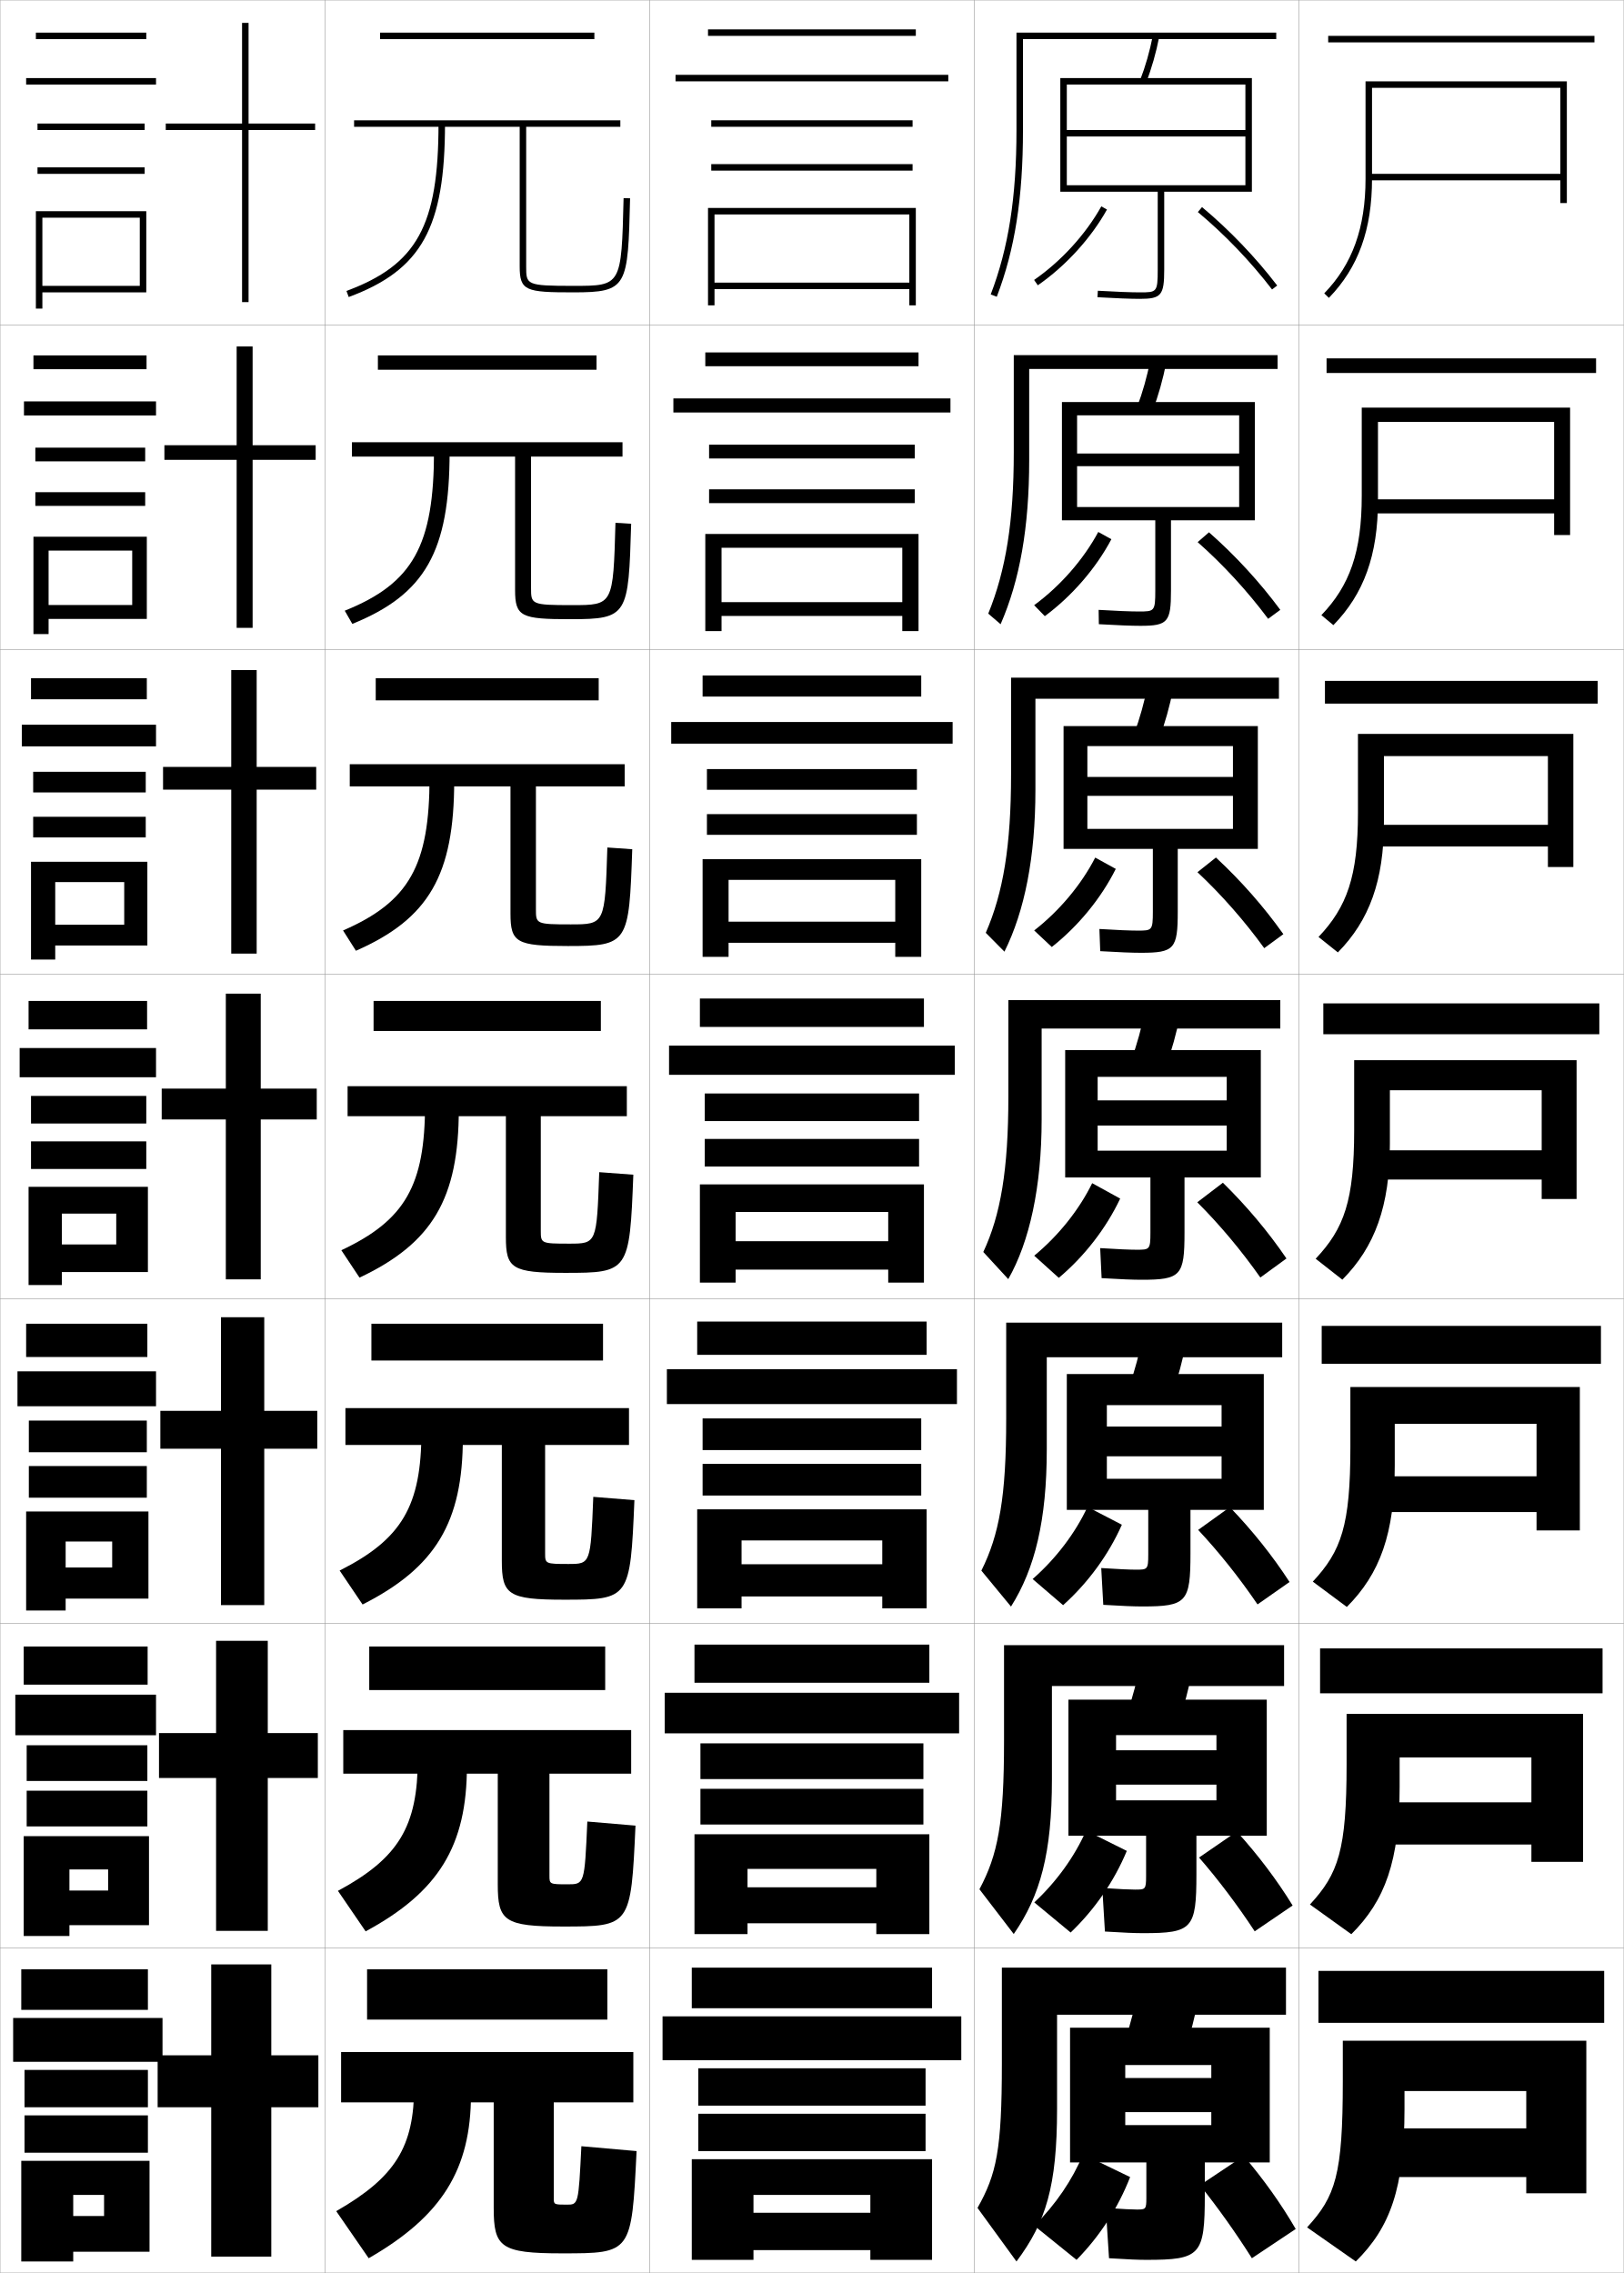
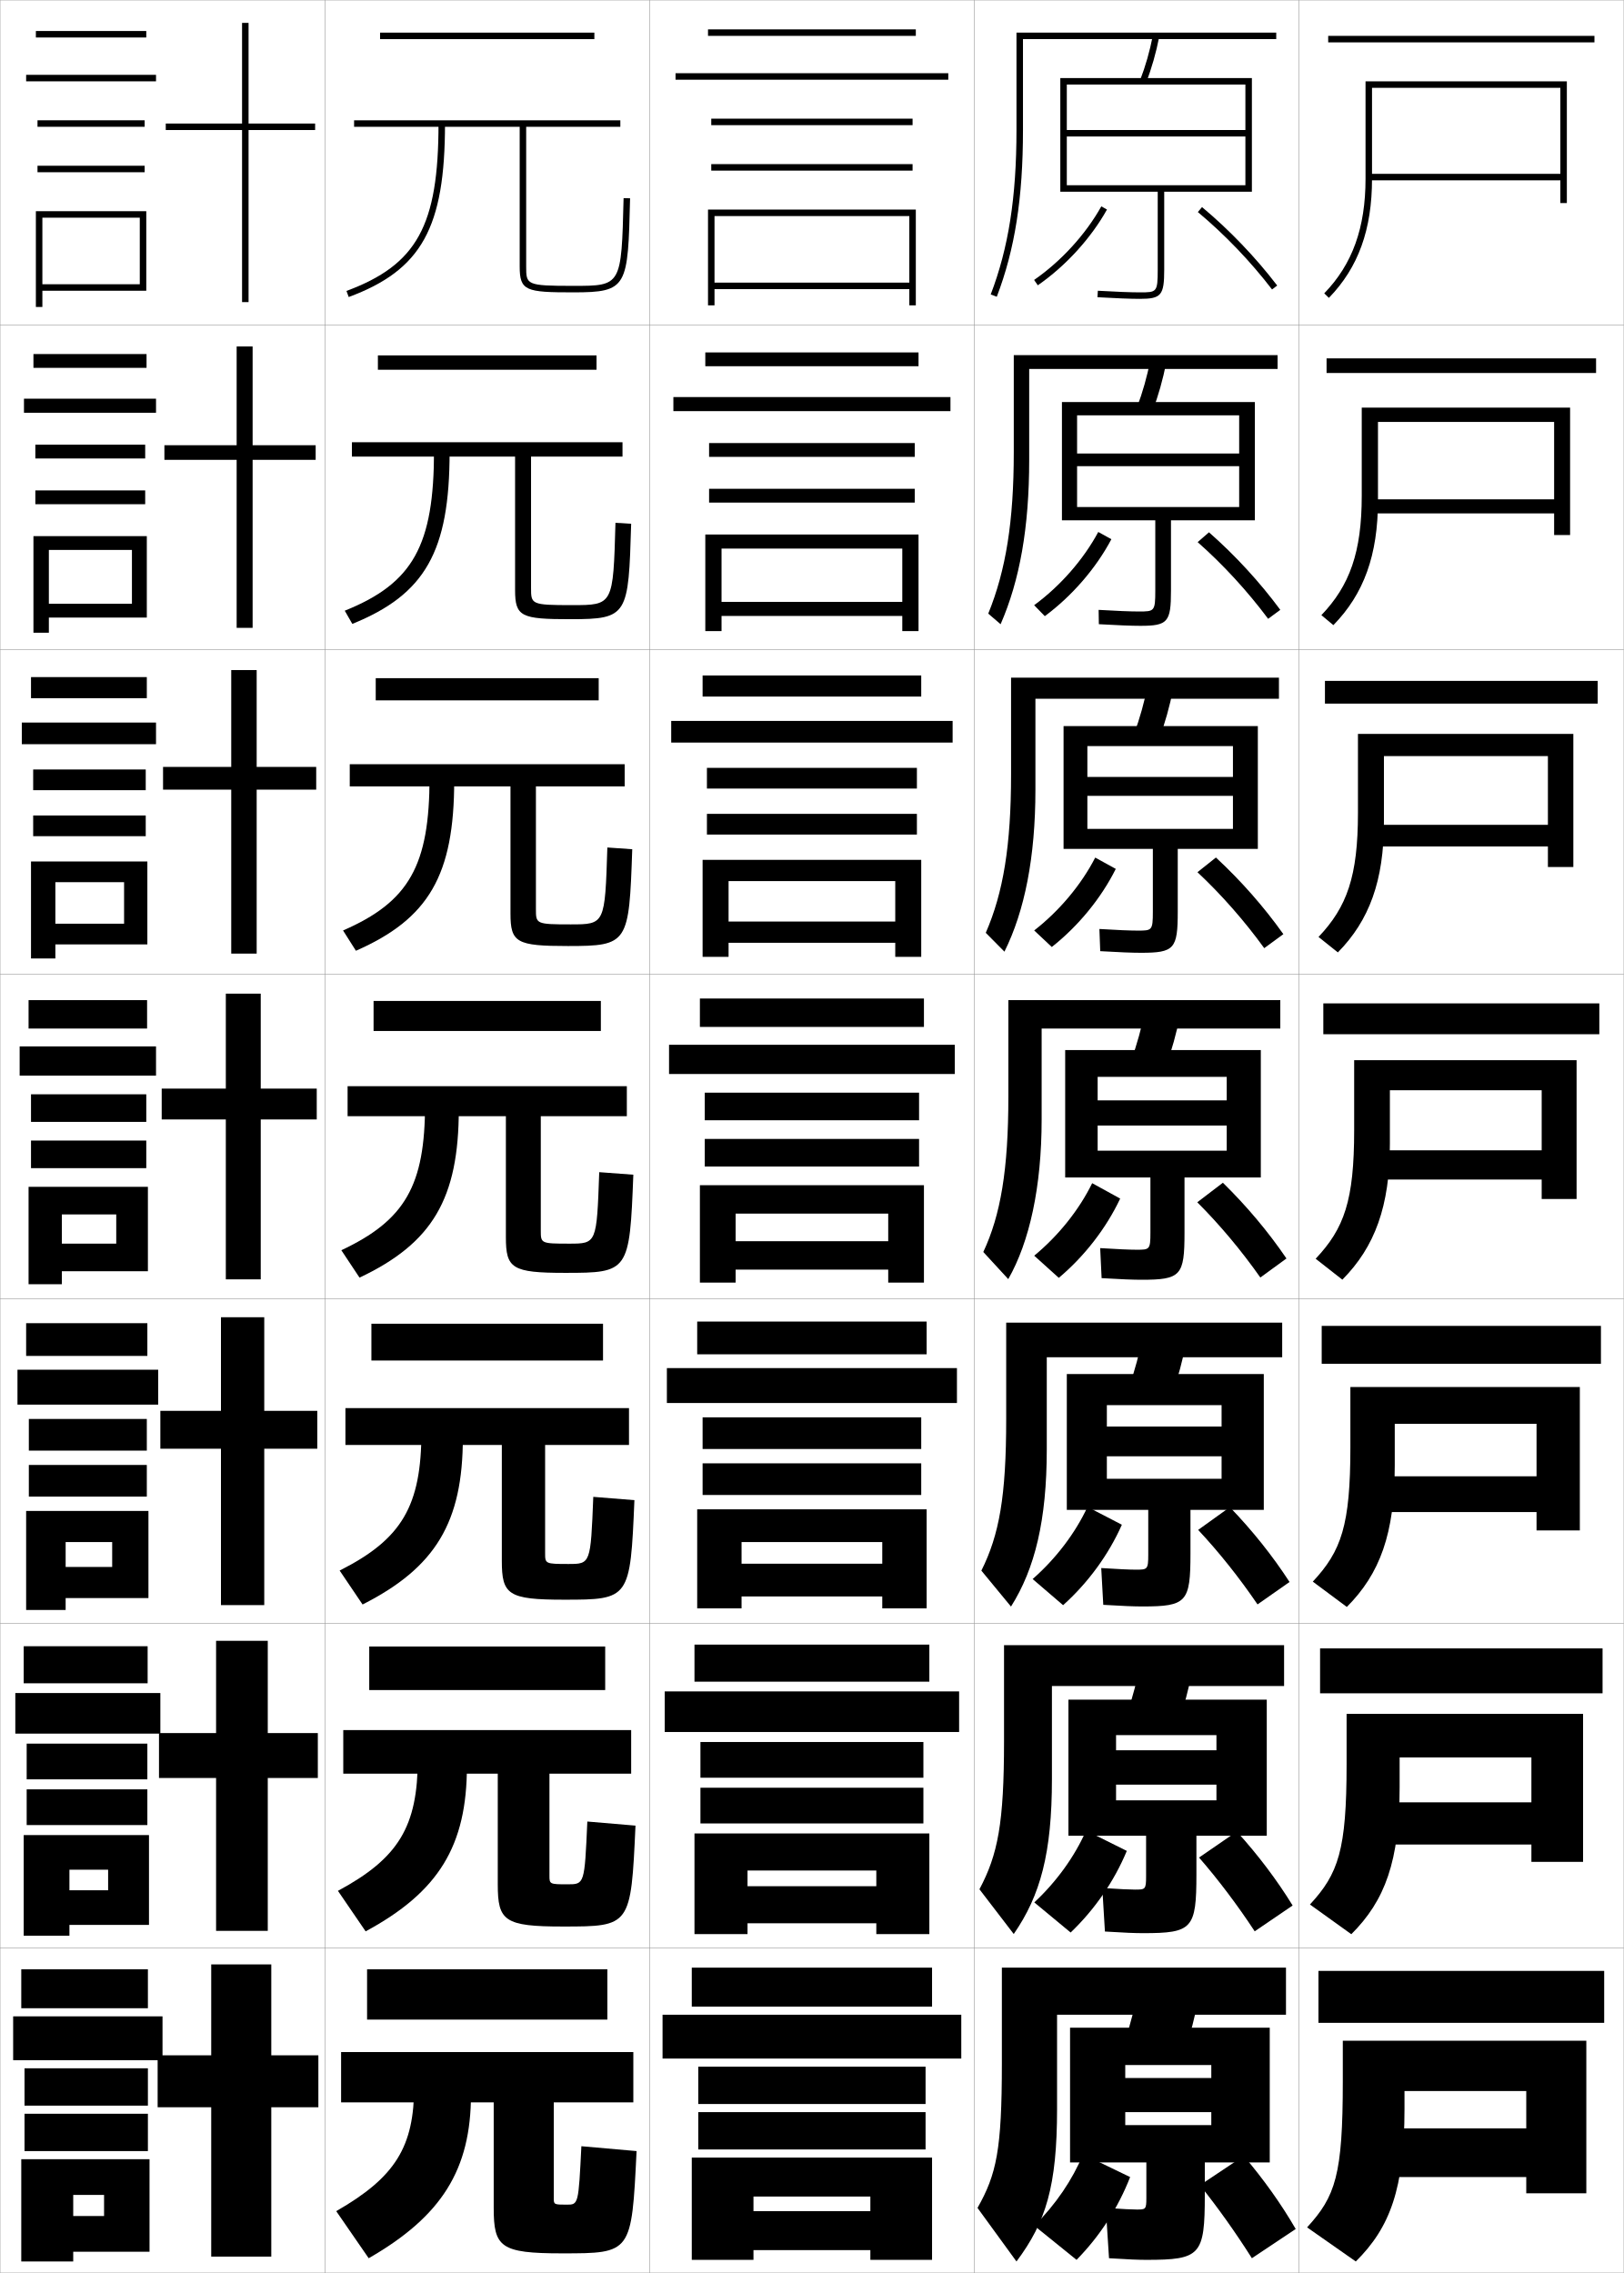
<svg xmlns="http://www.w3.org/2000/svg" width="500.1" height="700.1" viewBox="0 0 500.1 700.1" overflow="visible" enable-background="new 0 0 500.1 700.1" xml:space="preserve">
  <g id="glyphs">
    <g>
      <rect x="0.05" y="0.05" fill="none" stroke="#999999" stroke-width="0.1" width="100" height="100" />
      <rect x="0.05" y="100.05" fill="none" stroke="#999999" stroke-width="0.1" width="100" height="100" />
      <rect x="0.05" y="200.05" fill="none" stroke="#999999" stroke-width="0.1" width="100" height="100" />
      <rect x="0.05" y="300.05" fill="none" stroke="#999999" stroke-width="0.1" width="100" height="100" />
      <rect x="0.05" y="400.05" fill="none" stroke="#999999" stroke-width="0.1" width="100" height="100" />
      <rect x="0.05" y="500.05" fill="none" stroke="#999999" stroke-width="0.1" width="100" height="100" />
      <rect x="0.05" y="600.05" fill="none" stroke="#999999" stroke-width="0.1" width="100" height="100" />
      <rect x="100.05" y="0.05" fill="none" stroke="#999999" stroke-width="0.1" width="100" height="100" />
      <rect x="100.05" y="100.05" fill="none" stroke="#999999" stroke-width="0.1" width="100" height="100" />
      <rect x="100.05" y="200.05" fill="none" stroke="#999999" stroke-width="0.1" width="100" height="100" />
      <rect x="100.05" y="300.05" fill="none" stroke="#999999" stroke-width="0.1" width="100" height="100" />
      <rect x="100.05" y="400.05" fill="none" stroke="#999999" stroke-width="0.1" width="100" height="100" />
      <rect x="100.05" y="500.05" fill="none" stroke="#999999" stroke-width="0.1" width="100" height="100" />
      <rect x="100.05" y="600.05" fill="none" stroke="#999999" stroke-width="0.1" width="100" height="100" />
      <rect x="200.05" y="0.05" fill="none" stroke="#999999" stroke-width="0.1" width="100" height="100" />
      <rect x="200.05" y="100.05" fill="none" stroke="#999999" stroke-width="0.1" width="100" height="100" />
      <rect x="200.05" y="200.05" fill="none" stroke="#999999" stroke-width="0.1" width="100" height="100" />
      <rect x="200.05" y="300.05" fill="none" stroke="#999999" stroke-width="0.1" width="100" height="100" />
      <rect x="200.05" y="400.05" fill="none" stroke="#999999" stroke-width="0.1" width="100" height="100" />
      <rect x="200.05" y="500.05" fill="none" stroke="#999999" stroke-width="0.1" width="100" height="100" />
      <rect x="200.05" y="600.05" fill="none" stroke="#999999" stroke-width="0.1" width="100" height="100" />
      <rect x="300.05" y="0.05" fill="none" stroke="#999999" stroke-width="0.1" width="100" height="100" />
      <rect x="300.05" y="100.05" fill="none" stroke="#999999" stroke-width="0.1" width="100" height="100" />
      <rect x="300.05" y="200.05" fill="none" stroke="#999999" stroke-width="0.1" width="100" height="100" />
      <rect x="300.05" y="300.05" fill="none" stroke="#999999" stroke-width="0.1" width="100" height="100" />
      <rect x="300.05" y="400.05" fill="none" stroke="#999999" stroke-width="0.1" width="100" height="100" />
      <rect x="300.05" y="500.05" fill="none" stroke="#999999" stroke-width="0.1" width="100" height="100" />
      <rect x="300.05" y="600.05" fill="none" stroke="#999999" stroke-width="0.1" width="100" height="100" />
      <rect x="400.05" y="0.05" fill="none" stroke="#999999" stroke-width="0.1" width="100" height="100" />
      <rect x="400.05" y="100.05" fill="none" stroke="#999999" stroke-width="0.1" width="100" height="100" />
      <rect x="400.05" y="200.05" fill="none" stroke="#999999" stroke-width="0.1" width="100" height="100" />
      <rect x="400.05" y="300.05" fill="none" stroke="#999999" stroke-width="0.1" width="100" height="100" />
      <rect x="400.05" y="400.05" fill="none" stroke="#999999" stroke-width="0.1" width="100" height="100" />
      <rect x="400.05" y="500.05" fill="none" stroke="#999999" stroke-width="0.1" width="100" height="100" />
      <rect x="400.05" y="600.05" fill="none" stroke="#999999" stroke-width="0.1" width="100" height="100" />
    </g>
    <g>
      <rect x="409.05" y="11.05" width="82" height="2" />
      <rect x="408.55" y="110.383" width="83" height="4.5" />
      <rect x="408.05" y="209.717" width="84" height="7" />
      <rect x="407.55" y="309.05" width="85" height="9.5" />
      <rect x="407.05" y="408.383" width="86" height="11.667" />
      <rect x="406.55" y="507.717" width="87" height="13.833" />
      <rect x="406.05" y="607.05" width="88" height="16" />
    </g>
    <g>
      <path d="M422.55,27.05h58v26.5h-59v2h59v7h2v-37.5h-62v30c0,15.134-4.041,26.352-12.718,35.304      l1.436,1.393c9.062-9.35,13.282-21.01,13.282-36.696V27.05z" />
      <path d="M424.383,129.966h54.25v23.833h-56.167v4.333h56.167v6.667h4.917v-39.25h-64.167      v27.167c0,17.342-3.71,27.666-12.432,36.754l3.696,3.077      c9.372-9.596,13.735-21.539,13.735-38.414V129.966z" />
      <path d="M426.217,232.883h50.5v21.167h-53.334v6.667h53.334v6.333h7.833v-41h-66.333      v24.333c0,19.549-3.379,28.979-12.146,38.203l5.957,4.762      c9.683-9.842,14.188-22.067,14.188-40.131V232.883z" />
      <path d="M428.05,335.8h46.75v18.5h-50.5v9h50.5v6h10.75v-42.75h-68.5v21.5      c0,21.757-3.048,30.294-11.859,39.652l8.219,6.446      c9.992-10.088,14.641-22.596,14.641-41.849V335.8z" />
      <path d="M429.55,438.55h43.666v16.166h-48.333v11h48.333v5.667h13.334v-44.167      h-70.667v18.5c0,24.129-2.782,32.012-11.573,41.436l10.479,7.797      c10.19-10.216,14.761-22.565,14.761-43.565V438.55z" />
      <path d="M431.05,541.3h40.583v13.833h-46.166v13h46.166v5.334h15.917v-45.584      h-72.833v15.5c0,26.501-2.517,33.729-11.287,43.218l12.74,9.148      c10.388-10.345,14.88-22.536,14.88-45.282V541.3z" />
      <path d="M488.55,675.55v-47h-75v12.5c0,28.872-2.251,35.446-11,45l15,10.5      c10.586-10.474,15-22.507,15-47v-5.5h37.5v11.5h-44v15h44v5H488.55z" />
    </g>
    <g>
-       <rect x="218.05" y="9.05" width="64" height="2" />
-       <rect x="208.05" y="23.05" width="84" height="2" />
-       <rect x="219.05" y="37.05" width="62" height="2" />
-       <rect x="219.05" y="50.55" width="62" height="2" />
-       <polygon points="280.05,87.05 220.05,87.05 220.05,89.05 280.05,89.05       280.05,94.05 282.05,94.05 282.05,64.05 218.05,64.05 218.05,94.05       220.05,94.05 220.05,66.05 280.05,66.05 " />
-     </g>
-     <g>
-       <g>
-         <rect x="217.216" y="108.549" width="65.667" height="4.25" />
-         <rect x="207.383" y="122.716" width="85.333" height="4.333" />
-         <rect x="218.383" y="136.966" width="63.333" height="4.25" />
-         <rect x="218.383" y="150.716" width="63.333" height="4.25" />
-         <polygon points="277.883,185.466 222.216,185.466 222.216,189.716 277.883,189.716        277.883,194.383 282.883,194.383 282.883,164.465 217.216,164.465 217.216,194.383        222.216,194.383 222.216,168.716 277.883,168.716 " />
-       </g>
-       <g>
-         <rect x="216.383" y="208.05" width="67.333" height="6.5" />
-         <rect x="206.716" y="222.383" width="86.667" height="6.667" />
-         <rect x="217.716" y="236.883" width="64.667" height="6.375" />
-         <rect x="217.716" y="250.758" width="64.667" height="6.375" />
-         <polygon points="275.716,283.883 224.383,283.883 224.383,290.383 275.716,290.383        275.716,294.716 283.716,294.716 283.716,264.633 216.383,264.633 216.383,294.716        224.383,294.716 224.383,271.008 275.716,271.008 " />
-       </g>
-       <g>
-         <rect x="215.55" y="307.55" width="69" height="8.75" />
-         <rect x="206.05" y="322.05" width="88" height="9" />
-         <rect x="217.05" y="336.8" width="66" height="8.5" />
-         <rect x="217.05" y="350.8" width="66" height="8.5" />
-         <polygon points="273.55,382.3 226.55,382.3 226.55,391.05 273.55,391.05        273.55,395.05 284.55,395.05 284.55,364.8 215.55,364.8 215.55,395.05        226.55,395.05 226.55,373.3 273.55,373.3 " />
-       </g>
-       <g>
-         <rect x="214.717" y="407.05" width="70.666" height="10.25" />
-         <rect x="205.383" y="421.716" width="89.334" height="10.75" />
-         <rect x="216.383" y="436.884" width="67.334" height="9.749" />
-         <rect x="216.383" y="450.884" width="67.334" height="9.749" />
-         <polygon points="271.717,481.8 228.383,481.8 228.383,491.716 271.717,491.716        271.717,495.384 285.383,495.384 285.383,464.884 214.717,464.884 214.717,495.384        228.383,495.384 228.383,474.466 271.717,474.466 " />
-       </g>
-       <g>
-         <rect x="213.883" y="506.55" width="72.333" height="11.749" />
-         <rect x="204.716" y="521.383" width="90.667" height="12.5" />
-         <rect x="215.716" y="536.967" width="68.667" height="10.999" />
-         <rect x="215.716" y="550.967" width="68.667" height="10.999" />
-         <polygon points="269.884,581.3 230.216,581.3 230.216,592.383 269.884,592.383        269.884,595.717 286.216,595.717 286.216,564.967 213.883,564.967 213.883,595.717        230.216,595.717 230.216,575.633 269.884,575.633 " />
-       </g>
-     </g>
-     <g>
-       <rect x="213.05" y="606.05" width="74" height="12.5" />
-       <rect x="204.05" y="621.05" width="92" height="13.5" />
-       <rect x="215.05" y="637.05" width="70" height="11.5" />
-       <rect x="215.05" y="651.05" width="70" height="11.5" />
-       <polygon points="268.05,681.55 232.05,681.55 232.05,693.05 268.05,693.05       268.05,696.05 287.05,696.05 287.05,665.05 213.05,665.05 213.05,696.05       232.05,696.05 232.05,676.05 268.05,676.05 " />
-     </g>
-     <g>
      <polygon points="98.05,633.05 83.55,633.05 83.55,605.05 65.05,605.05       65.05,633.05 48.55,633.05 48.55,649.05 65.05,649.05 65.05,695.05       83.55,695.05 83.55,649.05 98.05,649.05 " />
      <polygon points="97.883,533.8 82.466,533.8 82.466,505.383 66.549,505.383       66.549,533.8 48.966,533.8 48.966,547.633 66.549,547.633 66.549,594.717       82.466,594.717 82.466,547.633 97.883,547.633 " />
      <polygon points="97.716,434.55 81.383,434.55 81.383,405.717 68.05,405.717       68.05,434.55 49.383,434.55 49.383,446.217 68.05,446.217 68.05,494.383       81.383,494.383 81.383,446.217 97.716,446.217 " />
      <polygon points="97.55,335.3 80.3,335.3 80.3,306.05 69.55,306.05       69.55,335.3 49.8,335.3 49.8,344.8 69.55,344.8 69.55,394.05       80.3,394.05 80.3,344.8 97.55,344.8 " />
      <polygon points="97.383,236.216 79.049,236.216 79.049,206.383 71.216,206.383       71.216,236.216 50.216,236.216 50.216,243.216 71.216,243.216 71.216,293.716       79.049,293.716 79.049,243.216 97.383,243.216 " />
      <polygon points="97.216,137.133 77.8,137.133 77.8,106.716 72.883,106.716       72.883,137.133 50.633,137.133 50.633,141.633 72.883,141.633 72.883,193.383       77.8,193.383 77.8,141.633 97.216,141.633 " />
      <polygon points="97.05,38.05 76.55,38.05 76.55,7.05 74.55,7.05       74.55,38.05 51.05,38.05 51.05,40.05 74.55,40.05 74.55,93.05       76.55,93.05 76.55,40.05 97.05,40.05 " />
    </g>
    <g>
-       <rect x="11.05" y="10.05" width="34" height="2" />
-       <rect x="8.05" y="24.05" width="40" height="2" />
-       <rect x="11.55" y="38.05" width="33" height="2" />
-       <rect x="11.55" y="51.55" width="33" height="2" />
-       <polygon points="45.05,90.05 45.05,65.05 11.05,65.05 11.05,95.05       13.05,95.05 13.05,67.05 43.05,67.05 43.05,88.05 13.05,88.05       13.05,90.05 " />
-     </g>
-     <g>
-       <g>
-         <rect x="10.3" y="109.466" width="34.833" height="4.25" />
-         <rect x="7.383" y="123.633" width="40.667" height="4.333" />
-         <rect x="10.883" y="137.882" width="33.833" height="4.217" />
-         <rect x="10.883" y="151.599" width="33.833" height="4.217" />
-         <polygon points="45.216,190.633 45.216,165.316 10.3,165.316 10.3,195.299        14.966,195.299 14.966,169.583 40.716,169.583 40.716,186.349 14.966,186.349        14.966,190.633 " />
-       </g>
-       <g>
-         <rect x="9.55" y="208.883" width="35.667" height="6.5" />
-         <rect x="6.716" y="223.216" width="41.333" height="6.667" />
-         <rect x="10.216" y="237.716" width="34.667" height="6.358" />
-         <rect x="10.216" y="251.574" width="34.667" height="6.359" />
-         <polygon points="45.383,291.216 45.383,265.433 9.55,265.433 9.55,295.55        17.008,295.55 17.008,271.691 38.258,271.691 38.258,284.824 17.008,284.824        17.008,291.216 " />
-       </g>
-       <g>
-         <rect x="8.8" y="308.3" width="36.5" height="8.75" />
-         <rect x="6.05" y="322.8" width="42" height="9" />
-         <rect x="9.55" y="337.55" width="35.5" height="8.5" />
-         <rect x="9.55" y="351.55" width="35.5" height="8.5" />
-         <polygon points="45.55,391.8 45.55,365.55 8.8,365.55 8.8,395.8        19.05,395.8 19.05,373.8 35.8,373.8 35.8,383.3 19.05,383.3        19.05,391.8 " />
-       </g>
-       <g>
-         <rect x="8.05" y="407.716" width="37.333" height="10.25" />
-         <rect x="5.383" y="422.383" width="42.667" height="10.75" />
-         <rect x="8.883" y="437.55" width="36.333" height="9.75" />
-         <rect x="8.883" y="451.55" width="36.333" height="9.75" />
-         <polygon points="45.717,492.383 45.717,465.55 8.05,465.55 8.05,496.05        20.217,496.05 20.217,474.8 34.55,474.8 34.55,482.8 20.217,482.8        20.217,492.383 " />
-       </g>
-       <g>
-         <rect x="7.3" y="507.133" width="38.166" height="11.749" />
-         <rect x="4.716" y="521.966" width="43.333" height="12.5" />
-         <rect x="8.217" y="537.55" width="37.167" height="10.999" />
-         <rect x="8.217" y="551.55" width="37.167" height="10.999" />
-         <polygon points="45.884,592.966 45.884,565.55 7.3,565.55 7.3,596.3        21.383,596.3 21.383,575.8 33.3,575.8 33.3,582.299 21.383,582.299        21.383,592.966 " />
-       </g>
-     </g>
-     <g>
-       <rect x="6.55" y="606.55" width="39" height="12.5" />
-       <rect x="4.05" y="621.55" width="46" height="13.5" />
-       <rect x="7.55" y="637.55" width="38" height="11.5" />
-       <rect x="7.55" y="651.55" width="38" height="11.5" />
-       <polygon points="46.05,693.55 46.05,665.55 6.55,665.55 6.55,696.55       22.55,696.55 22.55,676.05 32.05,676.05 32.05,682.55 22.55,682.55       22.55,693.55 " />
-     </g>
-     <g>
      <g>
        <rect x="117.05" y="10.05" width="66" height="2" />
        <path d="M192.05,61.025c-0.666,27.024-0.666,27.024-15.471,27.024       c-14.529,0-14.529-0.339-14.529-6v-43h29v-2h-82v2h51v43c0,7.555,1.867,8,16.529,8       c16.756,0,16.797-1.637,17.471-28.976L192.05,61.025z" />
        <path d="M135.05,38.05c0,31.444-6.623,43.492-28.349,51.562l0.697,1.875       c22.446-8.339,29.651-21.324,29.651-53.438H135.05z" />
      </g>
      <g>
        <rect x="116.383" y="109.466" width="67.333" height="4.417" />
        <path d="M189.549,161.029c-0.704,25.349-0.712,25.354-13.397,25.354       c-12.579,0-12.603-0.25-12.603-5.333v-40.417h28.167v-4.417h-83.333v4.417h50.25       v41.083c0,8.243,1.85,9,17.103,9c17.686,0,17.818-1.203,18.647-29.396       L189.549,161.029z" />
        <path d="M133.668,138.716c0,29.32-6.451,40.917-27.493,49.386l2.331,4.062       c22.45-9.102,29.96-22.317,29.96-52.948L133.668,138.716z" />
      </g>
      <g>
        <rect x="115.716" y="208.883" width="68.667" height="6.833" />
        <path d="M187.05,261.033c-0.742,23.672-0.758,23.684-11.323,23.684       c-10.628,0-10.677-0.163-10.677-4.667v-37.833h27.333v-6.833h-84.667v6.833h49.5       v39.167c0,8.931,1.833,10,17.676,10c18.616,0,18.839-0.769,19.823-29.816       L187.05,261.033z" />
        <path d="M132.288,239.383c0,27.195-6.279,38.341-26.637,47.208l3.964,6.25       c22.453-9.863,30.268-23.309,30.268-52.458L132.288,239.383z" />
      </g>
      <g>
        <rect x="115.05" y="308.3" width="70" height="9.25" />
        <path d="M155.8,343.8v37.25c0,9.618,1.815,11,18.25,11c19.546,0,19.86-0.335,21-30.236       l-10.5-0.777c-0.779,21.997-0.804,22.014-9.25,22.014c-8.677,0-8.75-0.075-8.75-4v-35.25h26.5       v-9.25h-86v9.25H155.8z" />
        <path d="M130.907,340.05c0,25.07-6.107,35.766-25.781,45.031l5.598,8.438       c22.456-10.625,30.576-24.301,30.576-51.969L130.907,340.05z" />
      </g>
      <g>
        <rect x="114.383" y="407.716" width="71.333" height="11.334" />
        <path d="M154.549,445.05v35.666c0,10.443,1.902,12.001,19.167,12.001       c20.182,0,20.396-0.227,21.667-30.658l-12.667-1.018       c-0.814,20.652-0.841,20.676-7.667,20.676c-7.102,0-7.167-0.068-7.167-3.334       v-33.333h25.833v-11.334h-87.333v11.334H154.549z" />
        <path d="M129.788,440.883c0,22.946-5.997,33.189-25.188,42.854l7.065,10.458       c22.459-11.387,30.884-25.293,30.884-51.479L129.788,440.883z" />
      </g>
      <g>
        <rect x="113.717" y="507.133" width="72.667" height="13.417" />
        <path d="M153.3,546.3v34.083c0,11.268,1.987,13,20.083,13       c20.817,0,20.931-0.116,22.333-31.078l-14.833-1.26       c-0.851,19.309-0.879,19.338-6.083,19.338c-5.528,0-5.583-0.06-5.583-2.666       v-31.417h25.167v-13.417h-88.667v13.417H153.3z" />
        <path d="M128.669,541.717c0,20.82-5.887,30.613-24.594,40.677l8.533,12.479       c22.462-12.149,31.192-26.286,31.192-50.99L128.669,541.717z" />
      </g>
      <g>
        <rect x="113.05" y="606.55" width="74" height="15.5" />
        <path d="M152.05,647.55v32.5c0,12.092,2.073,14,21,14c21.453,0,21.466-0.008,23-31.5l-17-1.5       c-0.886,17.964-0.916,18-4.5,18c-3.953,0-4-0.052-4-2v-29.5h24.5v-15.5h-90v15.5H152.05z" />
        <g>
          <path d="M127.55,642.55c0,18.696-5.777,28.038-24,38.5l10,14.5        c22.465-12.911,31.5-27.278,31.5-50.5L127.55,642.55z" />
        </g>
      </g>
    </g>
    <g>
      <g>
        <path d="M318.479,86.228l1.141,1.645c8.581-5.952,16.346-14.457,21.303-23.335       L339.177,63.562C334.362,72.183,326.819,80.444,318.479,86.228z" />
        <path d="M368.909,65.317c8.321,6.951,16.222,15.194,22.847,23.841l1.588-1.217       c-6.714-8.761-14.72-17.115-23.153-24.159L368.909,65.317z" />
      </g>
      <g>
        <path d="M318.491,186.406l3.283,3.371c8.355-6.187,15.759-14.723,20.503-23.696       l-4.038-2.229C333.68,172.348,326.535,180.5,318.491,186.406z" />
        <path d="M368.849,166.981c7.833,6.911,15.352,15.093,21.706,23.618l3.74-2.765       c-6.349-8.594-13.9-16.795-21.961-23.882L368.849,166.981z" />
      </g>
      <g>
        <path d="M318.503,286.585l5.427,5.096c8.129-6.42,15.172-14.987,19.702-24.056       l-6.331-3.484C332.998,272.515,326.25,280.555,318.503,286.585z" />
        <path d="M368.789,268.645c7.345,6.871,14.48,14.991,20.565,23.394l5.891-4.312       c-5.981-8.428-13.079-16.475-20.769-23.605L368.789,268.645z" />
      </g>
      <g>
        <path d="M318.515,386.764l7.57,6.822c7.902-6.654,14.584-15.253,18.901-24.417       l-8.623-4.738C332.315,372.681,325.966,380.61,318.515,386.764z" />
        <path d="M368.729,370.309c6.855,6.831,13.609,14.89,19.424,23.171l8.043-5.859       c-5.615-8.262-12.26-16.155-19.576-23.329L368.729,370.309z" />
      </g>
    </g>
    <g>
      <path d="M318.026,486.358l9.381,8.049c7.676-6.889,13.996-15.518,18.1-24.777      l-10.582-5.492C331.134,472.263,325.181,480.083,318.026,486.358z" />
      <path d="M369.003,471.222c6.367,6.792,12.738,14.789,18.283,22.947l9.861-6.906      c-5.25-8.096-11.439-15.835-18.385-23.053L369.003,471.222z" />
    </g>
    <g>
      <path d="M318.538,585.954l11.19,9.274c7.45-7.122,13.409-15.783,17.3-25.139      l-12.541-6.246C330.951,571.846,325.396,579.555,318.538,585.954z" />
      <path d="M369.276,572.136c5.878,6.752,11.868,14.687,17.142,22.724l11.681-7.953      c-4.884-7.93-10.62-15.516-17.192-22.776L369.276,572.136z" />
    </g>
    <g>
      <path d="M318.55,685.55l13,10.5c7.225-7.356,12.822-16.049,16.5-25.5l-14.5-7      C330.269,671.428,325.112,679.026,318.55,685.55z" />
      <path d="M369.55,673.05c5.389,6.712,10.997,14.585,16,22.5l13.5-9      c-4.518-7.765-9.801-15.196-16-22.5L369.55,673.05z" />
    </g>
    <g>
      <path d="M360.856,429.929c1.858-5.299,3.393-10.974,4.686-17.393l-13.318-2.139      c-1.285,6.378-2.806,12.014-4.648,17.273L360.856,429.929z" />
      <path d="M353.634,465.05v13.75c0,4.646-0.256,4.666-3.834,4.666      c-1.842,0-5.211-0.145-10.646-0.498l0.627,11.332c5.984,0.369,9.561,0.5,12.02,0.5      c13.68,0,14.834-1.31,14.834-16.334v-13.416h22.582v-41.834h-60.666v41.834      h12.334v-32.25h35.332v6.584h-35.332v9.166h35.332v6.916h-35.332v9.584H353.634z" />
    </g>
    <g>
      <path d="M362.703,531.489c1.896-5.603,3.481-11.619,4.843-18.446l-15.909-2.569      c-1.357,6.807-2.937,12.804-4.824,18.387L362.703,531.489z" />
      <path d="M352.967,565.425v12.5c0,4.058-0.242,4.083-3.417,4.083      c-1.609,0-4.673-0.137-10.073-0.499l0.813,13.416c6.076,0.38,9.388,0.5,11.76,0.5      c15.203,0,16.417-1.364,16.417-18.167v-11.833h21.666v-41.917h-61.083v41.917      h14.667v-31h30.916v4.667h-30.916v10.583h30.916v4.833h-30.916v10.917H352.967z" />
    </g>
    <g>
      <path d="M364.55,633.05c1.933-5.907,3.57-12.265,5-19.5l-18.5-3      c-1.43,7.235-3.067,13.593-5,19.5L364.55,633.05z" />
      <path d="M346.55,650.55h26.5v4h-26.5v11.5h6.5v11c0,3.47-0.229,3.5-3,3.5      c-1.377,0-4.135-0.129-9.5-0.5l1,15.5c6.168,0.392,9.215,0.5,11.5,0.5c16.727,0,18-1.419,18-20      v-10h20v-41.5h-61.5v41.5h17v-30h26.5v4h-26.5V650.55z" />
    </g>
    <g>
      <g>
        <path d="M359.011,328.618c1.82-4.994,3.303-10.328,4.528-16.339l-10.729-1.709       c-1.212,5.95-2.675,11.226-4.472,16.161L359.011,328.618z" />
        <path d="M354.3,362.675v17c0,5.234-0.27,5.25-4.25,5.25c-2.073,0-5.75-0.152-11.221-0.499       l0.441,9.248c5.892,0.358,9.733,0.501,12.279,0.501c12.156,0,13.25-1.255,13.25-14.5       v-17h23.5v-39.25h-60.25v39.25h10v-31h39.75v7.25h-39.75v7.75h39.75v7.75h-39.75v8.25H354.3z" />
      </g>
      <g>
        <path d="M357.001,227.549c1.782-4.791,3.212-9.892,4.368-15.615l-7.806-1.269       c-1.14,5.645-2.547,10.67-4.299,15.385L357.001,227.549z" />
        <path d="M355.05,261.466v19.333c0,5.822-0.283,5.833-4.667,5.833       c-2.306,0-6.289-0.16-11.795-0.499l0.257,6.831       c5.799,0.347,9.905,0.501,12.538,0.501c10.301,0,11.334-1.201,11.334-12.667       v-19.333h24.666v-37.833h-59.833v37.833h7.333v-31.667h44.833v9.5h-44.833       v5.833h44.833v10.167h-44.833v6.167H355.05z" />
      </g>
      <g>
        <path d="M354.991,126.481c1.744-4.588,3.121-9.456,4.209-14.892l-4.884-0.829       c-1.068,5.339-2.418,10.114-4.125,14.608L354.991,126.481z" />
        <path d="M355.8,160.258v21.667c0,6.412-0.297,6.417-5.083,6.417       c-2.538,0-6.828-0.169-12.369-0.499l0.07,4.413       c5.707,0.336,10.079,0.502,12.799,0.502c8.444,0,9.416-1.147,9.416-10.833       v-21.667h25.834v-36.417h-59.417v36.417h4.667v-32.333h49.916v11.75h-49.916v3.917       h49.916v12.583h-49.916v4.083H355.8z" />
      </g>
      <g>
        <path d="M351.118,24.688l1.863,0.725c1.706-4.385,3.03-9.02,4.049-14.168       l-1.961-0.389C354.073,15.889,352.78,20.413,351.118,24.688z" />
        <path d="M356.55,59.05v24c0,7-0.311,7-5.5,7c-2.77,0-7.366-0.177-12.942-0.498       l-0.115,1.996c5.614,0.324,10.251,0.502,13.058,0.502c6.589,0,7.5-1.094,7.5-9v-24h27       v-35h-59v35h2v-33h55v14h-55v2h55v15h-55v2H356.55z" />
      </g>
    </g>
    <g>
      <path d="M315.05,40.05v-28h78v-2h-80v30c0,20.682-2.447,36.301-7.934,50.643l1.867,0.715      C312.562,76.826,315.05,60.987,315.05,40.05z" />
      <path d="M316.966,141.633v-28h76.5v-4.25h-81.249v29.917      c0,21.268-2.426,36.355-7.862,49.703l3.807,3.261      C314.058,178.731,316.966,162.539,316.966,141.633z" />
      <path d="M318.883,243.216v-28h75v-6.5h-82.5v29.833c0,21.854-2.402,36.409-7.79,48.764      l5.747,5.806C315.553,280.637,318.883,264.091,318.883,243.216z" />
      <path d="M320.8,344.8v-28h73.5v-8.75h-83.75v29.75c0,22.439-2.381,36.463-7.719,47.824      l7.687,8.352C317.048,382.542,320.8,365.644,320.8,344.8z" />
      <path d="M394.883,418.05v-10.667h-85v29.667c0,23.856-2.138,35.693-7.646,46.716      l9.124,11.067c7.371-11.654,11.021-26.602,11.021-48.45v-28.333H394.883z" />
      <path d="M395.467,519.3v-12.583h-86.25v29.583c0,25.272-1.896,34.925-7.573,45.608      l10.562,13.783c8.211-11.876,11.761-24.872,11.761-47.725v-28.667H395.467z" />
      <path d="M396.05,620.55v-14.5h-87.5v29.5c0,26.689-1.653,34.155-7.5,44.5l12,16.5      c9.052-12.098,12.5-23.143,12.5-47v-29H396.05z" />
    </g>
+     <g>
+       <rect x="218.05" y="9.05" width="64" height="2" />
+       <rect x="208.05" y="22.55" width="84" height="2" />
+       <rect x="219.05" y="36.55" width="62" height="2" />
+       <rect x="219.05" y="50.55" width="62" height="2" />
+       <polygon points="280.05,87.05 220.05,87.05 220.05,89.05 280.05,89.05       280.05,94.05 282.05,94.05 282.05,64.55 218.05,64.55 218.05,94.05       220.05,94.05 220.05,66.55 280.05,66.55 " />
+     </g>
+     <g>
+       <g>
+         <rect x="217.216" y="108.549" width="65.667" height="4.25" />
+         <rect x="207.383" y="122.299" width="85.334" height="4.333" />
+         <rect x="218.383" y="136.467" width="63.333" height="4.249" />
+         <rect x="218.383" y="150.55" width="63.333" height="4.25" />
+         <polygon points="277.883,185.383 222.216,185.383 222.216,189.716 277.883,189.716        277.883,194.383 282.883,194.383 282.883,164.633 217.216,164.633 217.216,194.383        222.216,194.383 222.216,168.966 277.883,168.966 " />
+       </g>
+       <g>
+         <rect x="216.383" y="208.05" width="67.333" height="6.5" />
+         <rect x="206.716" y="222.05" width="86.667" height="6.667" />
+         <rect x="217.716" y="236.508" width="64.667" height="6.375" />
+         <rect x="217.716" y="250.675" width="64.667" height="6.375" />
+         <polygon points="275.716,283.842 224.383,283.842 224.383,290.383 275.716,290.383        275.716,294.716 283.716,294.716 283.716,264.842 216.383,264.842 216.383,294.716        224.383,294.716 224.383,271.383 275.716,271.383 " />
+       </g>
+       <g>
+         <rect x="215.55" y="307.55" width="69" height="8.75" />
+         <rect x="206.05" y="321.8" width="88" height="9" />
+         <rect x="217.05" y="336.55" width="66" height="8.5" />
+         <rect x="217.05" y="350.8" width="66" height="8.5" />
+         <polygon points="273.55,382.3 226.55,382.3 226.55,391.05 273.55,391.05        273.55,395.05 284.55,395.05 284.55,365.05 215.55,365.05 215.55,395.05        226.55,395.05 226.55,373.8 273.55,373.8 " />
+       </g>
+       <g>
+         <rect x="214.717" y="407.05" width="70.667" height="10.084" />
+         <rect x="205.383" y="421.384" width="89.333" height="10.75" />
+         <rect x="216.383" y="436.55" width="67.333" height="9.75" />
+         <rect x="216.383" y="450.716" width="67.333" height="9.75" />
+         <polygon points="271.716,481.634 228.383,481.634 228.383,491.716 271.716,491.716        271.716,495.384 285.384,495.384 285.384,464.884 214.717,464.884 214.717,495.384        228.383,495.384 228.383,474.966 271.716,474.966 " />
+       </g>
+       <g>
+         <rect x="213.883" y="506.55" width="72.333" height="11.417" />
+         <rect x="204.716" y="520.967" width="90.667" height="12.5" />
+         <rect x="215.717" y="536.55" width="68.666" height="11" />
+         <rect x="215.717" y="550.633" width="68.666" height="11" />
+         <polygon points="269.883,580.967 230.216,580.967 230.216,592.383 269.883,592.383        269.883,595.717 286.217,595.717 286.217,564.717 213.883,564.717 213.883,595.717        230.216,595.717 230.216,576.133 269.883,576.133 " />
+       </g>
+     </g>
+     <g>
+       <rect x="213.05" y="606.05" width="74" height="12" />
+       <rect x="204.05" y="620.55" width="92" height="13.5" />
+       <rect x="215.05" y="636.55" width="70" height="11.5" />
+       <rect x="215.05" y="650.55" width="70" height="11.5" />
+       <polygon points="268.05,681.05 232.05,681.05 232.05,693.05 268.05,693.05       268.05,696.05 287.05,696.05 287.05,664.55 213.05,664.55 213.05,696.05       232.05,696.05 232.05,676.55 268.05,676.55 " />
+     </g>
+     <g>
+       <rect x="11.05" y="9.55" width="34" height="2" />
+       <rect x="8.05" y="23.05" width="40" height="2" />
+       <rect x="11.55" y="37.05" width="33" height="2" />
+       <rect x="11.55" y="51.05" width="33" height="2" />
+       <polygon points="45.05,89.55 45.05,65.05 11.05,65.05 11.05,94.55       13.05,94.55 13.05,67.05 43.05,67.05 43.05,87.55 13.05,87.55       13.05,89.55 " />
+     </g>
+     <g>
+       <g>
+         <rect x="10.299" y="109.05" width="34.833" height="4.25" />
+         <rect x="7.383" y="122.8" width="40.667" height="4.333" />
+         <rect x="10.883" y="136.966" width="33.833" height="4.25" />
+         <rect x="10.883" y="151.05" width="33.833" height="4.25" />
+         <polygon points="45.216,190.216 45.216,165.133 10.299,165.133 10.299,194.883        15.05,194.883 15.05,169.383 40.633,169.383 40.633,185.967 15.05,185.967        15.05,190.216 " />
+       </g>
+       <g>
+         <rect x="9.55" y="208.55" width="35.667" height="6.5" />
+         <rect x="6.716" y="222.55" width="41.333" height="6.667" />
+         <rect x="10.216" y="237.008" width="34.667" height="6.375" />
+         <rect x="10.216" y="251.175" width="34.667" height="6.375" />
+         <polygon points="45.383,290.883 45.383,265.342 9.55,265.342 9.55,295.216        17.05,295.216 17.05,271.716 38.216,271.716 38.216,284.508 17.05,284.508        17.05,290.883 " />
+       </g>
+       <g>
+         <rect x="8.8" y="308.05" width="36.5" height="8.75" />
+         <rect x="6.05" y="322.3" width="42" height="9" />
+         <rect x="9.55" y="337.05" width="35.5" height="8.5" />
+         <rect x="9.55" y="351.3" width="35.5" height="8.5" />
+         <polygon points="45.55,391.55 45.55,365.55 8.8,365.55 8.8,395.55        19.05,395.55 19.05,374.05 35.8,374.05 35.8,383.05 19.05,383.05        19.05,391.55 " />
+       </g>
+       <g>
+         <rect x="8.05" y="407.55" width="37.333" height="10.084" />
+         <rect x="5.383" y="421.884" width="43.334" height="10.75" />
+         <rect x="8.883" y="437.05" width="36.334" height="9.75" />
+         <rect x="8.883" y="451.216" width="36.334" height="9.75" />
+         <polygon points="45.717,492.216 45.717,465.384 8.05,465.384 8.05,495.884        20.217,495.884 20.217,474.966 34.55,474.966 34.55,482.634 20.217,482.634        20.217,492.216 " />
+       </g>
+       <g>
+         <rect x="7.3" y="507.05" width="38.167" height="11.417" />
+         <rect x="4.716" y="521.467" width="44.667" height="12.5" />
+         <rect x="8.216" y="537.05" width="37.167" height="11" />
+         <rect x="8.216" y="551.133" width="37.167" height="11" />
+         <polygon points="45.883,592.883 45.883,565.217 7.3,565.217 7.3,596.217        21.383,596.217 21.383,575.883 33.3,575.883 33.3,582.217 21.383,582.217        21.383,592.883 " />
+       </g>
+     </g>
+     <g>
+       <rect x="6.55" y="606.55" width="39" height="12" />
+       <rect x="4.05" y="621.05" width="46" height="13.5" />
+       <rect x="7.55" y="637.05" width="38" height="11.5" />
+       <rect x="7.55" y="651.05" width="38" height="11.5" />
+       <polygon points="46.05,693.55 46.05,665.05 6.55,665.05 6.55,696.55       22.55,696.55 22.55,676.05 32.05,676.05 32.05,682.55 22.55,682.55       22.55,693.55 " />
+     </g>
  </g>
</svg>
